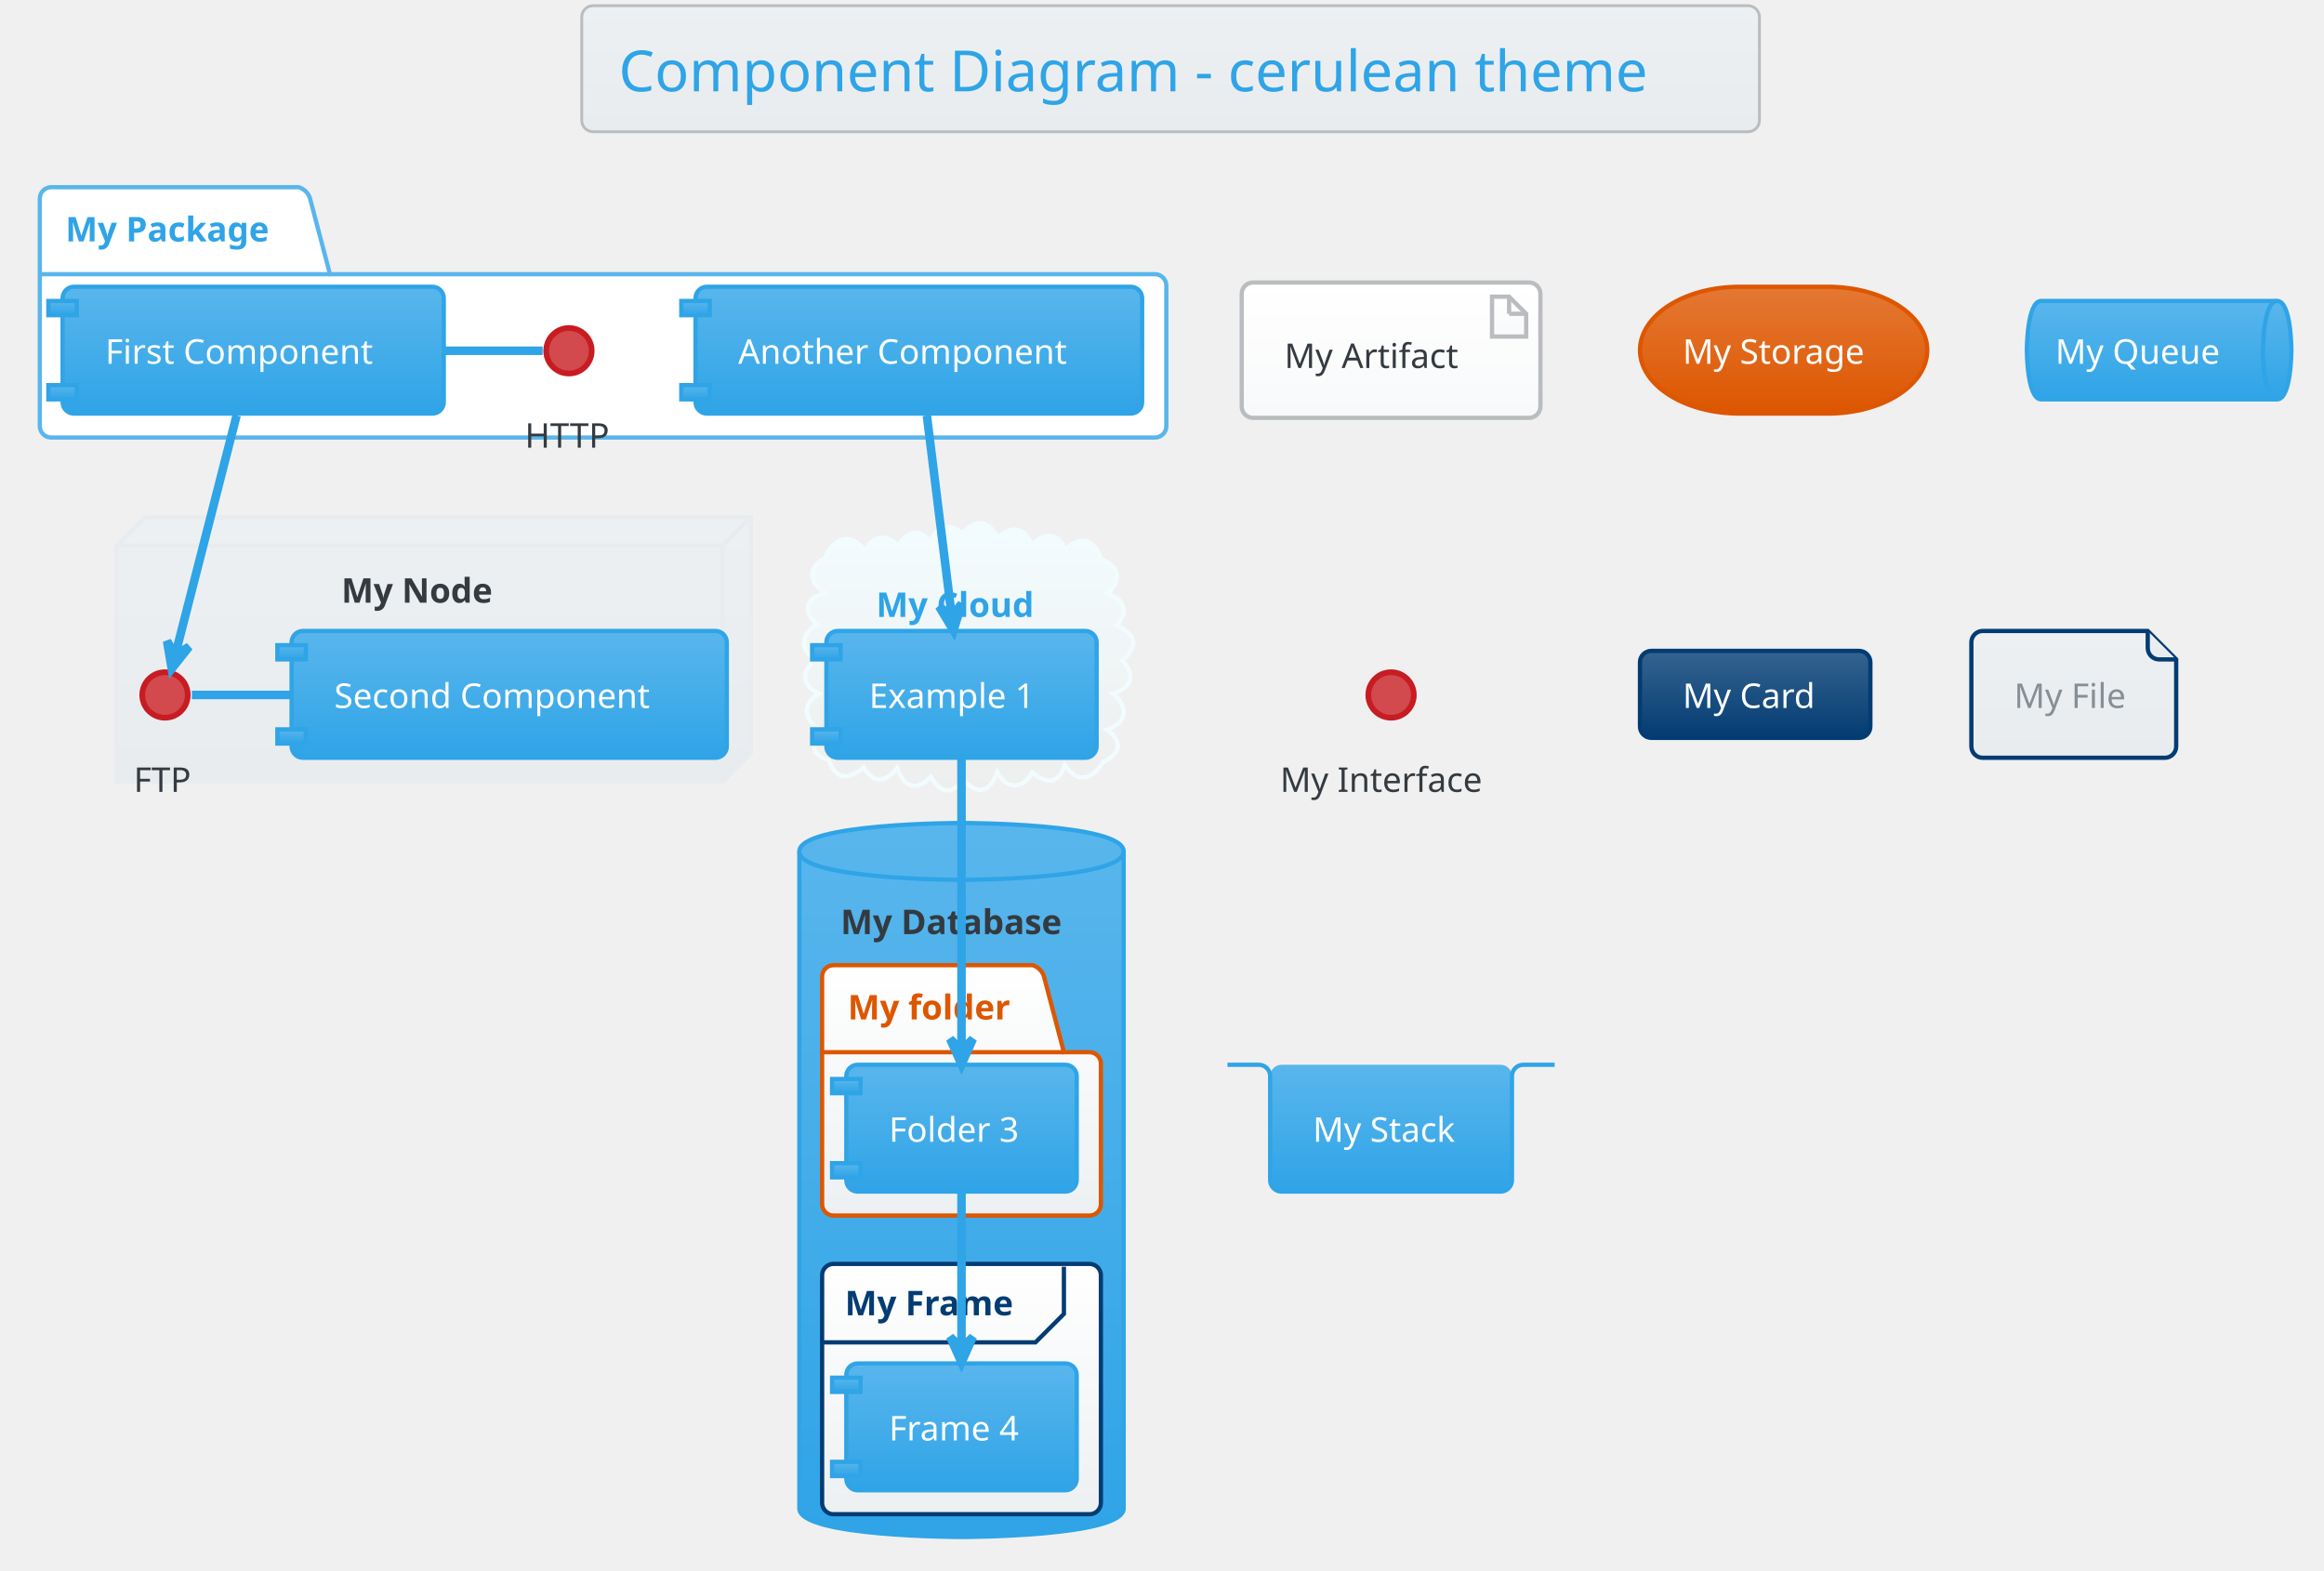
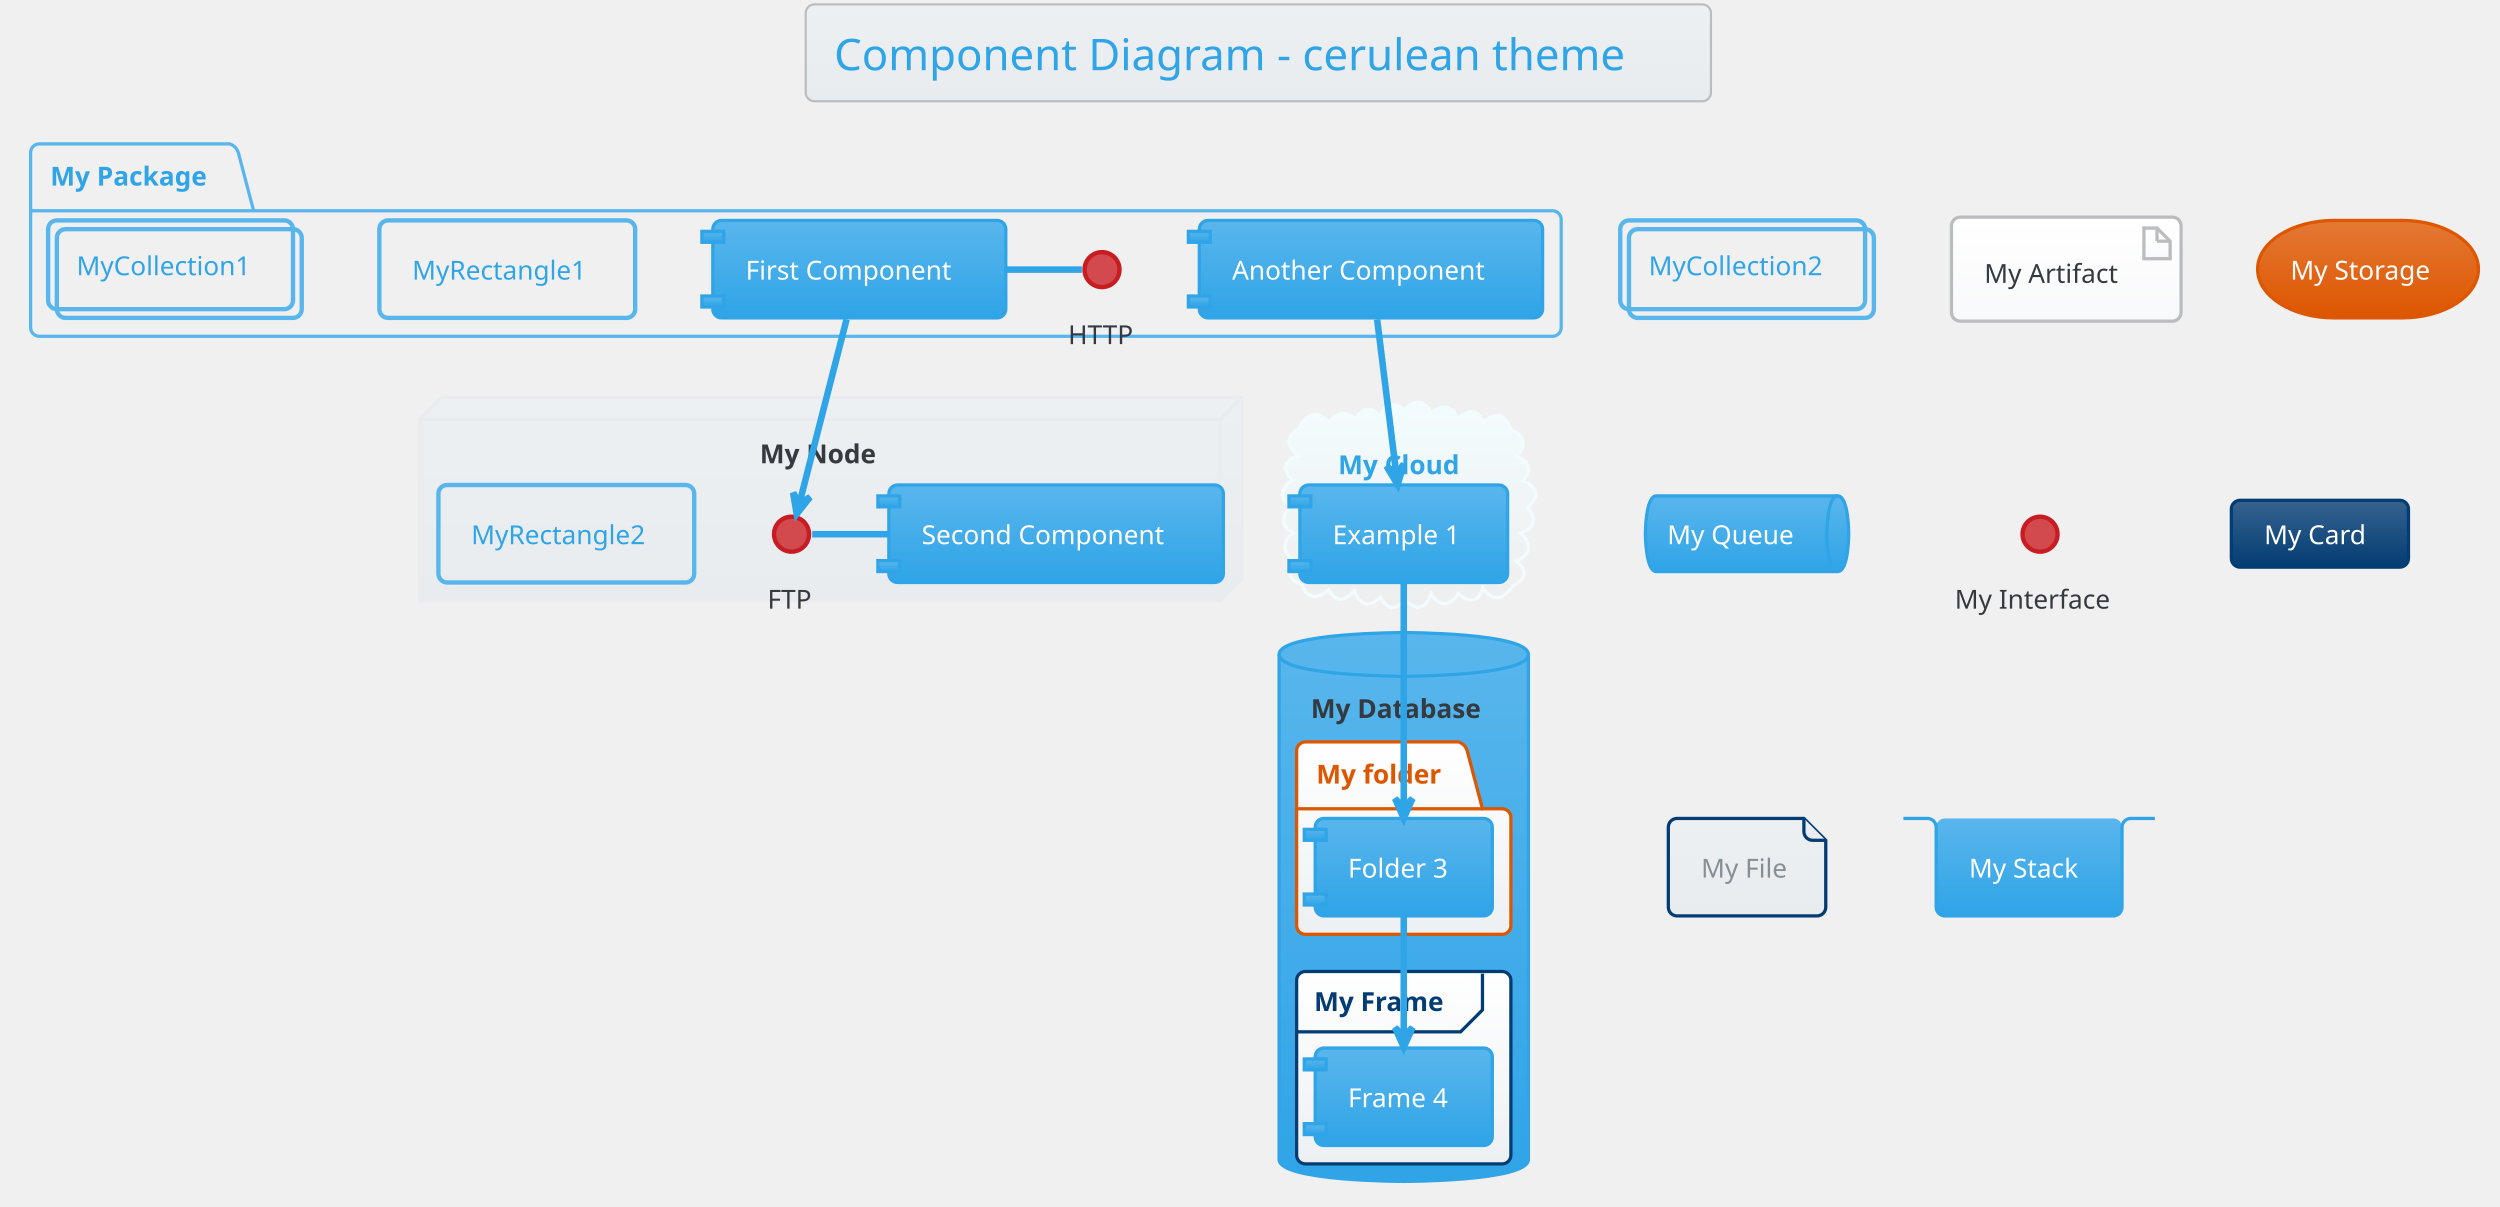
- <svg xmlns="http://www.w3.org/2000/svg" contentScriptType="application/ecmascript" contentStyleType="text/css" height="575px" preserveAspectRatio="none" style="width:851px;height:575px;" version="1.1" viewBox="0 0 851 575" width="851.042px" zoomAndPan="magnify">
+ <svg xmlns="http://www.w3.org/2000/svg" contentScriptType="application/ecmascript" contentStyleType="text/css" height="575px" preserveAspectRatio="none" style="width:1191px;height:575px;background:#00000000;" version="1.1" viewBox="0 0 1191 575" width="1191.667px" zoomAndPan="magnify">
  <defs>
-     <linearGradient id="g38p2dt5xnez70" x1="50%" x2="50%" y1="0%" y2="100%">
+     <linearGradient id="ge2418jazzwu0" x1="50%" x2="50%" y1="0%" y2="100%">
      <stop offset="0%" stop-color="#EDF0F2" />
      <stop offset="100%" stop-color="#E9ECEF" />
    </linearGradient>
-     <linearGradient id="g38p2dt5xnez71" x1="50%" x2="50%" y1="0%" y2="100%">
+     <linearGradient id="ge2418jazzwu1" x1="50%" x2="50%" y1="0%" y2="100%">
      <stop offset="0%" stop-color="#F2FCFE" />
      <stop offset="100%" stop-color="#EEEEEE" />
    </linearGradient>
-     <linearGradient id="g38p2dt5xnez72" x1="50%" x2="50%" y1="0%" y2="100%">
+     <linearGradient id="ge2418jazzwu2" x1="50%" x2="50%" y1="0%" y2="100%">
      <stop offset="0%" stop-color="#59B6EC" />
      <stop offset="100%" stop-color="#2FA4E7" />
    </linearGradient>
-     <linearGradient id="g38p2dt5xnez73" x1="50%" x2="50%" y1="0%" y2="100%">
+     <linearGradient id="ge2418jazzwu3" x1="50%" x2="50%" y1="0%" y2="100%">
      <stop offset="0%" stop-color="#FFFFFF" />
      <stop offset="100%" stop-color="#EDF0F2" />
    </linearGradient>
-     <linearGradient id="g38p2dt5xnez74" x1="50%" x2="50%" y1="0%" y2="100%">
+     <linearGradient id="ge2418jazzwu4" x1="50%" x2="50%" y1="0%" y2="100%">
      <stop offset="0%" stop-color="#FFFFFF" />
      <stop offset="100%" stop-color="#F8F9FA" />
    </linearGradient>
-     <linearGradient id="g38p2dt5xnez75" x1="50%" x2="50%" y1="0%" y2="100%">
+     <linearGradient id="ge2418jazzwu5" x1="50%" x2="50%" y1="0%" y2="100%">
      <stop offset="0%" stop-color="#E47833" />
      <stop offset="100%" stop-color="#DD5600" />
    </linearGradient>
-     <linearGradient id="g38p2dt5xnez76" x1="50%" x2="50%" y1="0%" y2="100%">
+     <linearGradient id="ge2418jazzwu6" x1="50%" x2="50%" y1="0%" y2="100%">
      <stop offset="0%" stop-color="#35638F" />
      <stop offset="100%" stop-color="#033C73" />
    </linearGradient>
  </defs>
  <g>
-     <rect fill="url(#g38p2dt5xnez70)" height="46.153" rx="4.167" ry="4.167" style="stroke: #BABDBF; stroke-width: 1.042;" width="431.25" x="213.021" y="2.083" />
-     <text fill="#2FA4E7" font-family="Verdana" font-size="20.833" lengthAdjust="spacingAndGlyphs" textLength="404.167" x="226.562" y="33.445">Component Diagram - cerulean theme</text>
-     <path d="M18.75,68.549 L109.375,68.549 A6.25,6.25 0 0 1 113.542,72.715 L120.833,100.407 L422.917,100.407 A4.167,4.167 0 0 1 427.083,104.574 L427.083,156.049 A4.167,4.167 0 0 1 422.917,160.215 L18.75,160.215 A4.167,4.167 0 0 1 14.583,156.049 L14.583,72.715 A4.167,4.167 0 0 1 18.75,68.549 " fill="#FFFFFF" style="stroke: #59B6EC; stroke-width: 1.562;" />
+     <rect fill="url(#ge2418jazzwu0)" height="46.153" rx="4.167" ry="4.167" style="stroke: #BABDBF; stroke-width: 1.042;" width="431.25" x="383.854" y="2.083" />
+     <text fill="#2FA4E7" font-family="Verdana" font-size="20.833" lengthAdjust="spacingAndGlyphs" textLength="404.167" x="397.396" y="33.445">Component Diagram - cerulean theme</text>
+     <path d="M18.75,68.549 L109.375,68.549 A6.25,6.25 0 0 1 113.542,72.715 L120.833,100.407 L739.583,100.407 A4.167,4.167 0 0 1 743.75,104.574 L743.75,156.049 A4.167,4.167 0 0 1 739.583,160.215 L18.75,160.215 A4.167,4.167 0 0 1 14.583,156.049 L14.583,72.715 A4.167,4.167 0 0 1 18.75,68.549 " fill="#00000000" style="stroke: #59B6EC; stroke-width: 1.562;" />
    <line style="stroke: #59B6EC; stroke-width: 1.562;" x1="14.583" x2="120.833" y1="100.407" y2="100.407" />
    <text fill="#2FA4E7" font-family="Verdana" font-size="12.5" font-weight="bold" lengthAdjust="spacingAndGlyphs" textLength="82.292" x="23.958" y="88.407">My Package</text>
-     <polygon fill="url(#g38p2dt5xnez70)" points="42.708,199.799,53.125,189.382,275,189.382,275,275.84,264.583,286.257,42.708,286.257,42.708,199.799" style="stroke: #E9ECEF; stroke-width: 1.562;" />
-     <line style="stroke: #E9ECEF; stroke-width: 1.562;" x1="264.583" x2="273.958" y1="199.799" y2="190.424" />
-     <line style="stroke: #E9ECEF; stroke-width: 1.562;" x1="42.708" x2="264.583" y1="199.799" y2="199.799" />
-     <line style="stroke: #E9ECEF; stroke-width: 1.562;" x1="264.583" x2="264.583" y1="199.799" y2="286.257" />
-     <text fill="#343A40" font-family="Verdana" font-size="12.5" font-weight="bold" lengthAdjust="spacingAndGlyphs" textLength="59.375" x="125" y="220.699">My Node</text>
-     <path d="M302.306,204.121 C304.827,197.197 311.717,194.481 316.659,201.657 C319.477,196.129 324.752,195.28 329.023,199.883 C331.822,194.665 336.648,192.895 340.756,198.458 C342.576,192.75 347.917,190.906 352.42,195.387 C356.744,189.935 362.439,190.379 365.211,197.028 C370.217,192.374 375.272,192.689 377.814,199.692 C381.76,195.228 387.454,194.347 390,201.2 C396.217,195.348 400.733,197.867 403.347,204.925 C410.009,207.322 410.757,212.761 405.598,217.308 C411.489,219.376 413.642,224.038 408.731,229.001 C415.964,232.212 417.182,236.22 411.022,241.824 C415.894,247.325 414.466,251.84 407.547,253.967 C413.165,258.585 413.081,264.669 405.413,267.133 C411.256,271.848 410.41,275.795 403.991,279.047 C400.078,285.104 394.816,287.524 389.891,280.106 C387.493,287.453 383.086,287.048 378.014,282.858 C374.536,288.99 368.515,289.304 365.149,282.745 C362.249,290.323 358.362,291.179 352.52,285.561 C348.32,291.499 343.983,290.125 340.905,284.44 C335.315,290.185 330.877,287.953 328.498,281.242 C324.628,286.271 319.887,287.429 316.301,280.942 C311.315,285.305 305.995,286.05 303.51,278.302 C296.886,276.453 296.588,272.257 300.723,267.606 C294.888,264.059 292.894,258.315 299.828,253.932 C293.121,250.958 293.69,245.845 298.346,241.515 C292.322,237.591 293.746,231.936 299.097,228.679 C293.674,223.476 294.93,219.113 302.067,217.145 C296.135,212.776 295.478,208.257 302.306,204.121 " fill="url(#g38p2dt5xnez71)" style="stroke: #F2FCFE; stroke-width: 1.562;" />
-     <text fill="#2FA4E7" font-family="Verdana" font-size="12.5" font-weight="bold" lengthAdjust="spacingAndGlyphs" textLength="62.5" x="320.833" y="225.907">My Cloud</text>
-     <path d="M292.708,311.778 C292.708,301.361 352.083,301.361 352.083,301.361 C352.083,301.361 411.458,301.361 411.458,311.778 L411.458,552.403 C411.458,562.819 352.083,562.819 352.083,562.819 C352.083,562.819 292.708,562.819 292.708,552.403 L292.708,311.778 " fill="url(#g38p2dt5xnez72)" style="stroke: #2FA4E7; stroke-width: 1.562;" />
-     <path d="M292.708,311.778 C292.708,322.194 352.083,322.194 352.083,322.194 C352.083,322.194 411.458,322.194 411.458,311.778 " fill="none" style="stroke: #2FA4E7; stroke-width: 1.562;" />
-     <text fill="#343A40" font-family="Verdana" font-size="12.5" font-weight="bold" lengthAdjust="spacingAndGlyphs" textLength="88.542" x="307.812" y="342.053">My Database</text>
-     <path d="M305.208,353.444 L378.125,353.444 A6.25,6.25 0 0 1 382.292,357.611 L389.583,385.303 L398.958,385.303 A4.167,4.167 0 0 1 403.125,389.469 L403.125,440.944 A4.167,4.167 0 0 1 398.958,445.111 L305.208,445.111 A4.167,4.167 0 0 1 301.042,440.944 L301.042,357.611 A4.167,4.167 0 0 1 305.208,353.444 " fill="url(#g38p2dt5xnez73)" style="stroke: #DD5600; stroke-width: 1.562;" />
-     <line style="stroke: #DD5600; stroke-width: 1.562;" x1="301.042" x2="389.583" y1="385.303" y2="385.303" />
-     <text fill="#DD5600" font-family="Verdana" font-size="12.5" font-weight="bold" lengthAdjust="spacingAndGlyphs" textLength="64.583" x="310.417" y="373.303">My folder</text>
-     <rect fill="url(#g38p2dt5xnez73)" height="91.667" rx="4.167" ry="4.167" style="stroke: #033C73; stroke-width: 1.562;" width="102.083" x="301.042" y="462.819" />
-     <path d="M389.583,463.861 L389.583,481.136 L379.167,491.553 L301.042,491.553 " fill="none" style="stroke: #033C73; stroke-width: 1.562;" />
-     <text fill="#033C73" font-family="Verdana" font-size="12.5" font-weight="bold" lengthAdjust="spacingAndGlyphs" textLength="67.708" x="309.375" y="481.637">My Frame</text>
-     <ellipse cx="208.333" cy="128.444" fill="#D2494E" rx="8.333" ry="8.333" style="stroke: #C71C22; stroke-width: 2.083;" />
-     <text fill="#343A40" font-family="Verdana" font-size="12.5" lengthAdjust="spacingAndGlyphs" textLength="32.292" x="192.188" y="163.928">HTTP</text>
-     <rect fill="url(#g38p2dt5xnez72)" height="46.442" rx="4.167" ry="4.167" style="stroke: #2FA4E7; stroke-width: 1.562;" width="139.583" x="22.917" y="105.007" />
-     <rect fill="url(#g38p2dt5xnez72)" height="5.208" style="stroke: #2FA4E7; stroke-width: 1.562;" width="10.417" x="17.708" y="110.215" />
-     <rect fill="url(#g38p2dt5xnez72)" height="5.208" style="stroke: #2FA4E7; stroke-width: 1.562;" width="10.417" x="17.708" y="141.032" />
-     <text fill="#FFFFFF" font-family="Verdana" font-size="12.5" lengthAdjust="spacingAndGlyphs" textLength="108.333" x="38.542" y="133.199">First Component</text>
-     <rect fill="url(#g38p2dt5xnez72)" height="46.442" rx="4.167" ry="4.167" style="stroke: #2FA4E7; stroke-width: 1.562;" width="163.542" x="254.688" y="105.007" />
-     <rect fill="url(#g38p2dt5xnez72)" height="5.208" style="stroke: #2FA4E7; stroke-width: 1.562;" width="10.417" x="249.479" y="110.215" />
-     <rect fill="url(#g38p2dt5xnez72)" height="5.208" style="stroke: #2FA4E7; stroke-width: 1.562;" width="10.417" x="249.479" y="141.032" />
-     <text fill="#FFFFFF" font-family="Verdana" font-size="12.5" lengthAdjust="spacingAndGlyphs" textLength="132.292" x="270.312" y="133.199">Another Component</text>
-     <ellipse cx="60.417" cy="254.486" fill="#D2494E" rx="8.333" ry="8.333" style="stroke: #C71C22; stroke-width: 2.083;" />
-     <text fill="#343A40" font-family="Verdana" font-size="12.5" lengthAdjust="spacingAndGlyphs" textLength="22.917" x="48.958" y="289.97">FTP</text>
-     <rect fill="url(#g38p2dt5xnez72)" height="46.442" rx="4.167" ry="4.167" style="stroke: #2FA4E7; stroke-width: 1.562;" width="159.375" x="106.771" y="231.049" />
-     <rect fill="url(#g38p2dt5xnez72)" height="5.208" style="stroke: #2FA4E7; stroke-width: 1.562;" width="10.417" x="101.562" y="236.257" />
-     <rect fill="url(#g38p2dt5xnez72)" height="5.208" style="stroke: #2FA4E7; stroke-width: 1.562;" width="10.417" x="101.562" y="267.074" />
-     <text fill="#FFFFFF" font-family="Verdana" font-size="12.5" lengthAdjust="spacingAndGlyphs" textLength="128.125" x="122.396" y="259.241">Second Component</text>
-     <rect fill="url(#g38p2dt5xnez72)" height="46.442" rx="4.167" ry="4.167" style="stroke: #2FA4E7; stroke-width: 1.562;" width="98.958" x="302.604" y="231.049" />
-     <rect fill="url(#g38p2dt5xnez72)" height="5.208" style="stroke: #2FA4E7; stroke-width: 1.562;" width="10.417" x="297.396" y="236.257" />
-     <rect fill="url(#g38p2dt5xnez72)" height="5.208" style="stroke: #2FA4E7; stroke-width: 1.562;" width="10.417" x="297.396" y="267.074" />
-     <text fill="#FFFFFF" font-family="Verdana" font-size="12.5" lengthAdjust="spacingAndGlyphs" textLength="67.708" x="318.229" y="259.241">Example 1</text>
-     <rect fill="url(#g38p2dt5xnez72)" height="46.442" rx="4.167" ry="4.167" style="stroke: #2FA4E7; stroke-width: 1.562;" width="84.375" x="309.896" y="389.903" />
-     <rect fill="url(#g38p2dt5xnez72)" height="5.208" style="stroke: #2FA4E7; stroke-width: 1.562;" width="10.417" x="304.688" y="395.111" />
-     <rect fill="url(#g38p2dt5xnez72)" height="5.208" style="stroke: #2FA4E7; stroke-width: 1.562;" width="10.417" x="304.688" y="425.928" />
-     <text fill="#FFFFFF" font-family="Verdana" font-size="12.5" lengthAdjust="spacingAndGlyphs" textLength="53.125" x="325.521" y="418.095">Folder 3</text>
-     <rect fill="url(#g38p2dt5xnez72)" height="46.442" rx="4.167" ry="4.167" style="stroke: #2FA4E7; stroke-width: 1.562;" width="84.375" x="309.896" y="499.278" />
-     <rect fill="url(#g38p2dt5xnez72)" height="5.208" style="stroke: #2FA4E7; stroke-width: 1.562;" width="10.417" x="304.688" y="504.486" />
-     <rect fill="url(#g38p2dt5xnez72)" height="5.208" style="stroke: #2FA4E7; stroke-width: 1.562;" width="10.417" x="304.688" y="535.303" />
-     <text fill="#FFFFFF" font-family="Verdana" font-size="12.5" lengthAdjust="spacingAndGlyphs" textLength="53.125" x="325.521" y="527.47">Frame 4</text>
-     <rect fill="url(#g38p2dt5xnez74)" height="49.567" rx="4.167" ry="4.167" style="stroke: #BABDBF; stroke-width: 1.562;" width="109.375" x="454.688" y="103.444" />
-     <polygon fill="url(#g38p2dt5xnez74)" points="546.354,108.653,546.354,123.236,558.854,123.236,558.854,114.903,552.604,108.653,546.354,108.653" style="stroke: #BABDBF; stroke-width: 1.562;" />
-     <line style="stroke: #BABDBF; stroke-width: 1.562;" x1="552.604" x2="552.604" y1="108.653" y2="114.903" />
-     <line style="stroke: #BABDBF; stroke-width: 1.562;" x1="558.854" x2="552.604" y1="114.903" y2="114.903" />
-     <text fill="#343A40" font-family="Verdana" font-size="12.5" lengthAdjust="spacingAndGlyphs" textLength="67.708" x="470.312" y="134.762">My Artifact</text>
-     <rect fill="url(#g38p2dt5xnez75)" height="46.442" rx="36.458" ry="36.458" style="stroke: #DD5600; stroke-width: 1.562;" width="105.208" x="600.521" y="105.007" />
-     <text fill="#FFFFFF" font-family="Verdana" font-size="12.5" lengthAdjust="spacingAndGlyphs" textLength="73.958" x="616.146" y="133.199">My Storage</text>
-     <path d="M747.396,110.215 L833.854,110.215 C839.062,110.215 839.062,128.228 839.062,128.228 C839.062,128.228 839.062,146.24 833.854,146.24 L747.396,146.24 C742.188,146.24 742.188,128.228 742.188,128.228 C742.188,128.228 742.188,110.215 747.396,110.215 " fill="url(#g38p2dt5xnez72)" style="stroke: #2FA4E7; stroke-width: 1.562;" />
-     <path d="M833.854,110.215 C828.646,110.215 828.646,128.228 828.646,128.228 C828.646,146.24 833.854,146.24 833.854,146.24 " fill="none" style="stroke: #2FA4E7; stroke-width: 1.562;" />
-     <text fill="#FFFFFF" font-family="Verdana" font-size="12.5" lengthAdjust="spacingAndGlyphs" textLength="65.625" x="752.604" y="133.199">My Queue</text>
-     <ellipse cx="509.375" cy="254.486" fill="#D2494E" rx="8.333" ry="8.333" style="stroke: #C71C22; stroke-width: 2.083;" />
-     <text fill="#343A40" font-family="Verdana" font-size="12.5" lengthAdjust="spacingAndGlyphs" textLength="81.25" x="468.75" y="289.97">My Interface</text>
-     <rect fill="url(#g38p2dt5xnez76)" height="31.858" rx="4.167" ry="4.167" style="stroke: #033C73; stroke-width: 1.562;" width="84.375" x="600.521" y="238.34" />
-     <text fill="#FFFFFF" font-family="Verdana" font-size="12.5" lengthAdjust="spacingAndGlyphs" textLength="53.125" x="616.146" y="259.241">My Card</text>
-     <path d="M721.875,235.215 L721.875,273.324 A4.167,4.167 0 0 0 726.042,277.49 L792.708,277.49 A4.167,4.167 0 0 0 796.875,273.324 L796.875,241.465 L786.458,231.049 L726.042,231.049 A4.167,4.167 0 0 0 721.875,235.215 " fill="url(#g38p2dt5xnez70)" style="stroke: #033C73; stroke-width: 1.562;" />
-     <path d="M786.458,231.049 L786.458,237.299 A4.167,4.167 0 0 0 790.625,241.465 L796.875,241.465 " fill="url(#g38p2dt5xnez70)" style="stroke: #033C73; stroke-width: 1.562;" />
-     <text fill="#868E96" font-family="Verdana" font-size="12.5" lengthAdjust="spacingAndGlyphs" textLength="43.75" x="737.5" y="259.241">My File</text>
-     <rect fill="url(#g38p2dt5xnez72)" height="46.442" rx="4.167" ry="4.167" style="stroke: none; stroke-width: 1.562;" width="88.542" x="465.104" y="389.903" />
-     <path d="M449.479,389.903 L460.938,389.903 A4.167,4.167 0 0 1 465.104,394.069 L465.104,432.178 A4.167,4.167 0 0 0 469.271,436.344 L549.479,436.344 A4.167,4.167 0 0 0 553.646,432.178 L553.646,394.069 A4.167,4.167 0 0 1 557.812,389.903 L569.271,389.903 " fill="none" style="stroke: #2FA4E7; stroke-width: 1.562;" />
-     <text fill="#FFFFFF" font-family="Verdana" font-size="12.5" lengthAdjust="spacingAndGlyphs" textLength="57.292" x="480.729" y="418.095">My Stack</text>
-     <path d="M198.711,128.444 C186.713,128.444 174.714,128.444 162.716,128.444 " fill="none" id="HTTP-First Component" style="stroke: #2FA4E7; stroke-width: 3.125;" />
-     <path d="M70.264,254.486 C82.367,254.486 94.471,254.486 106.575,254.486 " fill="none" id="FTP-Second Component" style="stroke: #2FA4E7; stroke-width: 3.125;" />
-     <path d="M86.635,152.152 C80.032,177.922 69.689,218.294 64.175,239.818 " fill="none" id="First Component-&gt;FTP" style="stroke: #2FA4E7; stroke-width: 3.125;" />
-     <polygon fill="#2FA4E7" points="62.882,244.864,69.245,236.816,64.175,239.818,61.173,234.748,62.882,244.864" style="stroke: #2FA4E7; stroke-width: 3.125;" />
-     <path d="M339.397,152.152 C341.983,173.014 345.756,203.445 348.515,225.699 " fill="none" id="Another Component-&gt;Example 1" style="stroke: #2FA4E7; stroke-width: 3.125;" />
-     <polygon fill="#2FA4E7" points="349.158,230.885,352.139,221.069,348.517,225.716,343.869,222.094,349.158,230.885" style="stroke: #2FA4E7; stroke-width: 3.125;" />
-     <path d="M352.083,277.926 C352.083,306.2 352.083,353.733 352.083,384.302 " fill="none" id="Example 1-&gt;Folder 3" style="stroke: #2FA4E7; stroke-width: 3.125;" />
-     <polygon fill="#2FA4E7" points="352.083,389.805,356.25,380.43,352.083,384.596,347.917,380.43,352.083,389.805" style="stroke: #2FA4E7; stroke-width: 3.125;" />
-     <path d="M352.083,436.804 C352.083,453.414 352.083,475.804 352.083,493.562 " fill="none" id="Folder 3-&gt;Frame 4" style="stroke: #2FA4E7; stroke-width: 3.125;" />
-     <polygon fill="#2FA4E7" points="352.083,498.913,356.25,489.538,352.083,493.705,347.917,489.538,352.083,498.913" style="stroke: #2FA4E7; stroke-width: 3.125;" />
+     <polygon fill="url(#ge2418jazzwu0)" points="200,199.799,210.417,189.382,591.667,189.382,591.667,275.84,581.25,286.257,200,286.257,200,199.799" style="stroke: #E9ECEF; stroke-width: 1.562;" />
+     <line style="stroke: #E9ECEF; stroke-width: 1.562;" x1="581.25" x2="590.625" y1="199.799" y2="190.424" />
+     <line style="stroke: #E9ECEF; stroke-width: 1.562;" x1="200" x2="581.25" y1="199.799" y2="199.799" />
+     <line style="stroke: #E9ECEF; stroke-width: 1.562;" x1="581.25" x2="581.25" y1="199.799" y2="286.257" />
+     <text fill="#343A40" font-family="Verdana" font-size="12.5" font-weight="bold" lengthAdjust="spacingAndGlyphs" textLength="59.375" x="361.979" y="220.699">My Node</text>
+     <path d="M618.972,204.121 C621.494,197.197 628.384,194.481 633.326,201.657 C636.143,196.129 641.418,195.28 645.69,199.883 C648.489,194.665 653.314,192.895 657.422,198.458 C659.243,192.75 664.584,190.906 669.086,195.387 C673.411,189.935 679.106,190.379 681.878,197.028 C686.884,192.374 691.938,192.689 694.481,199.692 C698.426,195.228 704.121,194.347 706.666,201.2 C712.884,195.348 717.4,197.867 720.013,204.925 C726.676,207.322 727.424,212.761 722.264,217.308 C728.155,219.376 730.308,224.038 725.397,229.001 C732.63,232.212 733.848,236.22 727.688,241.824 C732.561,247.325 731.133,251.84 724.214,253.967 C729.832,258.585 729.747,264.669 722.08,267.133 C727.923,271.848 727.077,275.795 720.658,279.047 C716.745,285.104 711.483,287.524 706.558,280.106 C704.159,287.453 699.752,287.048 694.681,282.858 C691.203,288.99 685.182,289.304 681.816,282.745 C678.916,290.323 675.029,291.179 669.187,285.561 C664.986,291.499 660.65,290.125 657.572,284.44 C651.982,290.185 647.544,287.953 645.164,281.242 C641.295,286.271 636.553,287.429 632.967,280.942 C627.982,285.305 622.662,286.05 620.176,278.302 C613.553,276.453 613.255,272.257 617.39,267.606 C611.555,264.059 609.56,258.315 616.495,253.932 C609.788,250.958 610.357,245.845 615.012,241.515 C608.988,237.591 610.413,231.936 615.764,228.679 C610.34,223.476 611.597,219.113 618.734,217.145 C612.801,212.776 612.145,208.257 618.972,204.121 " fill="url(#ge2418jazzwu1)" style="stroke: #F2FCFE; stroke-width: 1.562;" />
+     <text fill="#2FA4E7" font-family="Verdana" font-size="12.5" font-weight="bold" lengthAdjust="spacingAndGlyphs" textLength="62.5" x="637.5" y="225.907">My Cloud</text>
+     <path d="M609.375,311.778 C609.375,301.361 668.75,301.361 668.75,301.361 C668.75,301.361 728.125,301.361 728.125,311.778 L728.125,552.403 C728.125,562.819 668.75,562.819 668.75,562.819 C668.75,562.819 609.375,562.819 609.375,552.403 L609.375,311.778 " fill="url(#ge2418jazzwu2)" style="stroke: #2FA4E7; stroke-width: 1.562;" />
+     <path d="M609.375,311.778 C609.375,322.194 668.75,322.194 668.75,322.194 C668.75,322.194 728.125,322.194 728.125,311.778 " fill="none" style="stroke: #2FA4E7; stroke-width: 1.562;" />
+     <text fill="#343A40" font-family="Verdana" font-size="12.5" font-weight="bold" lengthAdjust="spacingAndGlyphs" textLength="88.542" x="624.479" y="342.053">My Database</text>
+     <path d="M621.875,353.444 L694.792,353.444 A6.25,6.25 0 0 1 698.958,357.611 L706.25,385.303 L715.625,385.303 A4.167,4.167 0 0 1 719.792,389.469 L719.792,440.944 A4.167,4.167 0 0 1 715.625,445.111 L621.875,445.111 A4.167,4.167 0 0 1 617.708,440.944 L617.708,357.611 A4.167,4.167 0 0 1 621.875,353.444 " fill="url(#ge2418jazzwu3)" style="stroke: #DD5600; stroke-width: 1.562;" />
+     <line style="stroke: #DD5600; stroke-width: 1.562;" x1="617.708" x2="706.25" y1="385.303" y2="385.303" />
+     <text fill="#DD5600" font-family="Verdana" font-size="12.5" font-weight="bold" lengthAdjust="spacingAndGlyphs" textLength="64.583" x="627.083" y="373.303">My folder</text>
+     <rect fill="url(#ge2418jazzwu3)" height="91.667" rx="4.167" ry="4.167" style="stroke: #033C73; stroke-width: 1.562;" width="102.083" x="617.708" y="462.819" />
+     <path d="M706.25,463.861 L706.25,481.136 L695.833,491.553 L617.708,491.553 " fill="none" style="stroke: #033C73; stroke-width: 1.562;" />
+     <text fill="#033C73" font-family="Verdana" font-size="12.5" font-weight="bold" lengthAdjust="spacingAndGlyphs" textLength="67.708" x="626.042" y="481.637">My Frame</text>
+     <ellipse cx="525" cy="128.444" fill="#D2494E" rx="8.333" ry="8.333" style="stroke: #C71C22; stroke-width: 2.083;" />
+     <text fill="#343A40" font-family="Verdana" font-size="12.5" lengthAdjust="spacingAndGlyphs" textLength="32.292" x="508.854" y="163.928">HTTP</text>
+     <rect fill="url(#ge2418jazzwu2)" height="46.442" rx="4.167" ry="4.167" style="stroke: #2FA4E7; stroke-width: 1.562;" width="139.583" x="339.583" y="105.007" />
+     <rect fill="url(#ge2418jazzwu2)" height="5.208" style="stroke: #2FA4E7; stroke-width: 1.562;" width="10.417" x="334.375" y="110.215" />
+     <rect fill="url(#ge2418jazzwu2)" height="5.208" style="stroke: #2FA4E7; stroke-width: 1.562;" width="10.417" x="334.375" y="141.032" />
+     <text fill="#FFFFFF" font-family="Verdana" font-size="12.5" lengthAdjust="spacingAndGlyphs" textLength="108.333" x="355.208" y="133.199">First Component</text>
+     <rect fill="url(#ge2418jazzwu2)" height="46.442" rx="4.167" ry="4.167" style="stroke: #2FA4E7; stroke-width: 1.562;" width="163.542" x="571.354" y="105.007" />
+     <rect fill="url(#ge2418jazzwu2)" height="5.208" style="stroke: #2FA4E7; stroke-width: 1.562;" width="10.417" x="566.146" y="110.215" />
+     <rect fill="url(#ge2418jazzwu2)" height="5.208" style="stroke: #2FA4E7; stroke-width: 1.562;" width="10.417" x="566.146" y="141.032" />
+     <text fill="#FFFFFF" font-family="Verdana" font-size="12.5" lengthAdjust="spacingAndGlyphs" textLength="132.292" x="586.979" y="133.199">Another Component</text>
+     <rect fill="#00000000" height="46.442" rx="4.167" ry="4.167" style="stroke: #59B6EC; stroke-width: 2.083;" width="121.875" x="180.729" y="105.007" />
+     <text fill="#2FA4E7" font-family="Verdana" font-size="12.5" lengthAdjust="spacingAndGlyphs" textLength="90.625" x="196.354" y="133.199">MyRectangle1</text>
+     <rect fill="#00000000" height="42.275" rx="4.167" ry="4.167" style="stroke: #59B6EC; stroke-width: 2.083;" width="116.667" x="27.083" y="109.174" />
+     <rect fill="#00000000" height="42.275" rx="4.167" ry="4.167" style="stroke: #59B6EC; stroke-width: 2.083;" width="116.667" x="22.917" y="105.007" />
+     <text fill="#2FA4E7" font-family="Verdana" font-size="12.5" lengthAdjust="spacingAndGlyphs" textLength="89.583" x="36.458" y="131.116">MyCollection1</text>
+     <ellipse cx="377.083" cy="254.486" fill="#D2494E" rx="8.333" ry="8.333" style="stroke: #C71C22; stroke-width: 2.083;" />
+     <text fill="#343A40" font-family="Verdana" font-size="12.5" lengthAdjust="spacingAndGlyphs" textLength="22.917" x="365.625" y="289.97">FTP</text>
+     <rect fill="url(#ge2418jazzwu2)" height="46.442" rx="4.167" ry="4.167" style="stroke: #2FA4E7; stroke-width: 1.562;" width="159.375" x="423.438" y="231.049" />
+     <rect fill="url(#ge2418jazzwu2)" height="5.208" style="stroke: #2FA4E7; stroke-width: 1.562;" width="10.417" x="418.229" y="236.257" />
+     <rect fill="url(#ge2418jazzwu2)" height="5.208" style="stroke: #2FA4E7; stroke-width: 1.562;" width="10.417" x="418.229" y="267.074" />
+     <text fill="#FFFFFF" font-family="Verdana" font-size="12.5" lengthAdjust="spacingAndGlyphs" textLength="128.125" x="439.062" y="259.241">Second Component</text>
+     <rect fill="#00000000" height="46.442" rx="4.167" ry="4.167" style="stroke: #59B6EC; stroke-width: 2.083;" width="121.875" x="208.854" y="231.049" />
+     <text fill="#2FA4E7" font-family="Verdana" font-size="12.5" lengthAdjust="spacingAndGlyphs" textLength="90.625" x="224.479" y="259.241">MyRectangle2</text>
+     <rect fill="url(#ge2418jazzwu2)" height="46.442" rx="4.167" ry="4.167" style="stroke: #2FA4E7; stroke-width: 1.562;" width="98.958" x="619.271" y="231.049" />
+     <rect fill="url(#ge2418jazzwu2)" height="5.208" style="stroke: #2FA4E7; stroke-width: 1.562;" width="10.417" x="614.062" y="236.257" />
+     <rect fill="url(#ge2418jazzwu2)" height="5.208" style="stroke: #2FA4E7; stroke-width: 1.562;" width="10.417" x="614.062" y="267.074" />
+     <text fill="#FFFFFF" font-family="Verdana" font-size="12.5" lengthAdjust="spacingAndGlyphs" textLength="67.708" x="634.896" y="259.241">Example 1</text>
+     <rect fill="url(#ge2418jazzwu2)" height="46.442" rx="4.167" ry="4.167" style="stroke: #2FA4E7; stroke-width: 1.562;" width="84.375" x="626.562" y="389.903" />
+     <rect fill="url(#ge2418jazzwu2)" height="5.208" style="stroke: #2FA4E7; stroke-width: 1.562;" width="10.417" x="621.354" y="395.111" />
+     <rect fill="url(#ge2418jazzwu2)" height="5.208" style="stroke: #2FA4E7; stroke-width: 1.562;" width="10.417" x="621.354" y="425.928" />
+     <text fill="#FFFFFF" font-family="Verdana" font-size="12.5" lengthAdjust="spacingAndGlyphs" textLength="53.125" x="642.188" y="418.095">Folder 3</text>
+     <rect fill="url(#ge2418jazzwu2)" height="46.442" rx="4.167" ry="4.167" style="stroke: #2FA4E7; stroke-width: 1.562;" width="84.375" x="626.562" y="499.278" />
+     <rect fill="url(#ge2418jazzwu2)" height="5.208" style="stroke: #2FA4E7; stroke-width: 1.562;" width="10.417" x="621.354" y="504.486" />
+     <rect fill="url(#ge2418jazzwu2)" height="5.208" style="stroke: #2FA4E7; stroke-width: 1.562;" width="10.417" x="621.354" y="535.303" />
+     <text fill="#FFFFFF" font-family="Verdana" font-size="12.5" lengthAdjust="spacingAndGlyphs" textLength="53.125" x="642.188" y="527.47">Frame 4</text>
+     <rect fill="#00000000" height="42.275" rx="4.167" ry="4.167" style="stroke: #59B6EC; stroke-width: 2.083;" width="116.667" x="776.042" y="109.174" />
+     <rect fill="#00000000" height="42.275" rx="4.167" ry="4.167" style="stroke: #59B6EC; stroke-width: 2.083;" width="116.667" x="771.875" y="105.007" />
+     <text fill="#2FA4E7" font-family="Verdana" font-size="12.5" lengthAdjust="spacingAndGlyphs" textLength="89.583" x="785.417" y="131.116">MyCollection2</text>
+     <rect fill="url(#ge2418jazzwu4)" height="49.567" rx="4.167" ry="4.167" style="stroke: #BABDBF; stroke-width: 1.562;" width="109.375" x="929.688" y="103.444" />
+     <polygon fill="url(#ge2418jazzwu4)" points="1021.354,108.653,1021.354,123.236,1033.854,123.236,1033.854,114.903,1027.604,108.653,1021.354,108.653" style="stroke: #BABDBF; stroke-width: 1.562;" />
+     <line style="stroke: #BABDBF; stroke-width: 1.562;" x1="1027.604" x2="1027.604" y1="108.653" y2="114.903" />
+     <line style="stroke: #BABDBF; stroke-width: 1.562;" x1="1033.854" x2="1027.604" y1="114.903" y2="114.903" />
+     <text fill="#343A40" font-family="Verdana" font-size="12.5" lengthAdjust="spacingAndGlyphs" textLength="67.708" x="945.312" y="134.762">My Artifact</text>
+     <rect fill="url(#ge2418jazzwu5)" height="46.442" rx="36.458" ry="36.458" style="stroke: #DD5600; stroke-width: 1.562;" width="105.208" x="1075.521" y="105.007" />
+     <text fill="#FFFFFF" font-family="Verdana" font-size="12.5" lengthAdjust="spacingAndGlyphs" textLength="73.958" x="1091.146" y="133.199">My Storage</text>
+     <path d="M789.062,236.257 L875.521,236.257 C880.729,236.257 880.729,254.269 880.729,254.269 C880.729,254.269 880.729,272.282 875.521,272.282 L789.062,272.282 C783.854,272.282 783.854,254.269 783.854,254.269 C783.854,254.269 783.854,236.257 789.062,236.257 " fill="url(#ge2418jazzwu2)" style="stroke: #2FA4E7; stroke-width: 1.562;" />
+     <path d="M875.521,236.257 C870.312,236.257 870.312,254.269 870.312,254.269 C870.312,272.282 875.521,272.282 875.521,272.282 " fill="none" style="stroke: #2FA4E7; stroke-width: 1.562;" />
+     <text fill="#FFFFFF" font-family="Verdana" font-size="12.5" lengthAdjust="spacingAndGlyphs" textLength="65.625" x="794.271" y="259.241">My Queue</text>
+     <ellipse cx="971.875" cy="254.486" fill="#D2494E" rx="8.333" ry="8.333" style="stroke: #C71C22; stroke-width: 2.083;" />
+     <text fill="#343A40" font-family="Verdana" font-size="12.5" lengthAdjust="spacingAndGlyphs" textLength="81.25" x="931.25" y="289.97">My Interface</text>
+     <rect fill="url(#ge2418jazzwu6)" height="31.858" rx="4.167" ry="4.167" style="stroke: #033C73; stroke-width: 1.562;" width="84.375" x="1063.021" y="238.34" />
+     <text fill="#FFFFFF" font-family="Verdana" font-size="12.5" lengthAdjust="spacingAndGlyphs" textLength="53.125" x="1078.646" y="259.241">My Card</text>
+     <path d="M794.792,394.069 L794.792,432.178 A4.167,4.167 0 0 0 798.958,436.344 L865.625,436.344 A4.167,4.167 0 0 0 869.792,432.178 L869.792,400.319 L859.375,389.903 L798.958,389.903 A4.167,4.167 0 0 0 794.792,394.069 " fill="url(#ge2418jazzwu0)" style="stroke: #033C73; stroke-width: 1.562;" />
+     <path d="M859.375,389.903 L859.375,396.153 A4.167,4.167 0 0 0 863.542,400.319 L869.792,400.319 " fill="url(#ge2418jazzwu0)" style="stroke: #033C73; stroke-width: 1.562;" />
+     <text fill="#868E96" font-family="Verdana" font-size="12.5" lengthAdjust="spacingAndGlyphs" textLength="43.75" x="810.417" y="418.095">My File</text>
+     <rect fill="url(#ge2418jazzwu2)" height="46.442" rx="4.167" ry="4.167" style="stroke: none; stroke-width: 1.562;" width="88.542" x="922.396" y="389.903" />
+     <path d="M906.771,389.903 L918.229,389.903 A4.167,4.167 0 0 1 922.396,394.069 L922.396,432.178 A4.167,4.167 0 0 0 926.562,436.344 L1006.771,436.344 A4.167,4.167 0 0 0 1010.938,432.178 L1010.938,394.069 A4.167,4.167 0 0 1 1015.104,389.903 L1026.562,389.903 " fill="none" style="stroke: #2FA4E7; stroke-width: 1.562;" />
+     <text fill="#FFFFFF" font-family="Verdana" font-size="12.5" lengthAdjust="spacingAndGlyphs" textLength="57.292" x="938.021" y="418.095">My Stack</text>
+     <path d="M515.378,128.444 C503.379,128.444 491.381,128.444 479.382,128.444 " fill="none" id="HTTP-First Component" style="stroke: #2FA4E7; stroke-width: 3.125;" />
+     <path d="M386.93,254.486 C399.034,254.486 411.138,254.486 423.241,254.486 " fill="none" id="FTP-Second Component" style="stroke: #2FA4E7; stroke-width: 3.125;" />
+     <path d="M403.301,152.152 C396.699,177.922 386.356,218.294 380.841,239.818 " fill="none" id="First Component-&gt;FTP" style="stroke: #2FA4E7; stroke-width: 3.125;" />
+     <polygon fill="#2FA4E7" points="379.549,244.864,385.912,236.816,380.841,239.818,377.839,234.748,379.549,244.864" style="stroke: #2FA4E7; stroke-width: 3.125;" />
+     <path d="M656.064,152.152 C658.65,173.014 662.423,203.445 665.181,225.699 " fill="none" id="Another Component-&gt;Example 1" style="stroke: #2FA4E7; stroke-width: 3.125;" />
+     <polygon fill="#2FA4E7" points="665.824,230.885,668.806,221.069,665.183,225.716,660.536,222.094,665.824,230.885" style="stroke: #2FA4E7; stroke-width: 3.125;" />
+     <path d="M668.75,277.926 C668.75,306.2 668.75,353.733 668.75,384.302 " fill="none" id="Example 1-&gt;Folder 3" style="stroke: #2FA4E7; stroke-width: 3.125;" />
+     <polygon fill="#2FA4E7" points="668.75,389.805,672.917,380.43,668.75,384.596,664.583,380.43,668.75,389.805" style="stroke: #2FA4E7; stroke-width: 3.125;" />
+     <path d="M668.75,436.804 C668.75,453.414 668.75,475.804 668.75,493.562 " fill="none" id="Folder 3-&gt;Frame 4" style="stroke: #2FA4E7; stroke-width: 3.125;" />
+     <polygon fill="#2FA4E7" points="668.75,498.913,672.917,489.538,668.75,493.705,664.583,489.538,668.75,498.913" style="stroke: #2FA4E7; stroke-width: 3.125;" />
  </g>
</svg>
